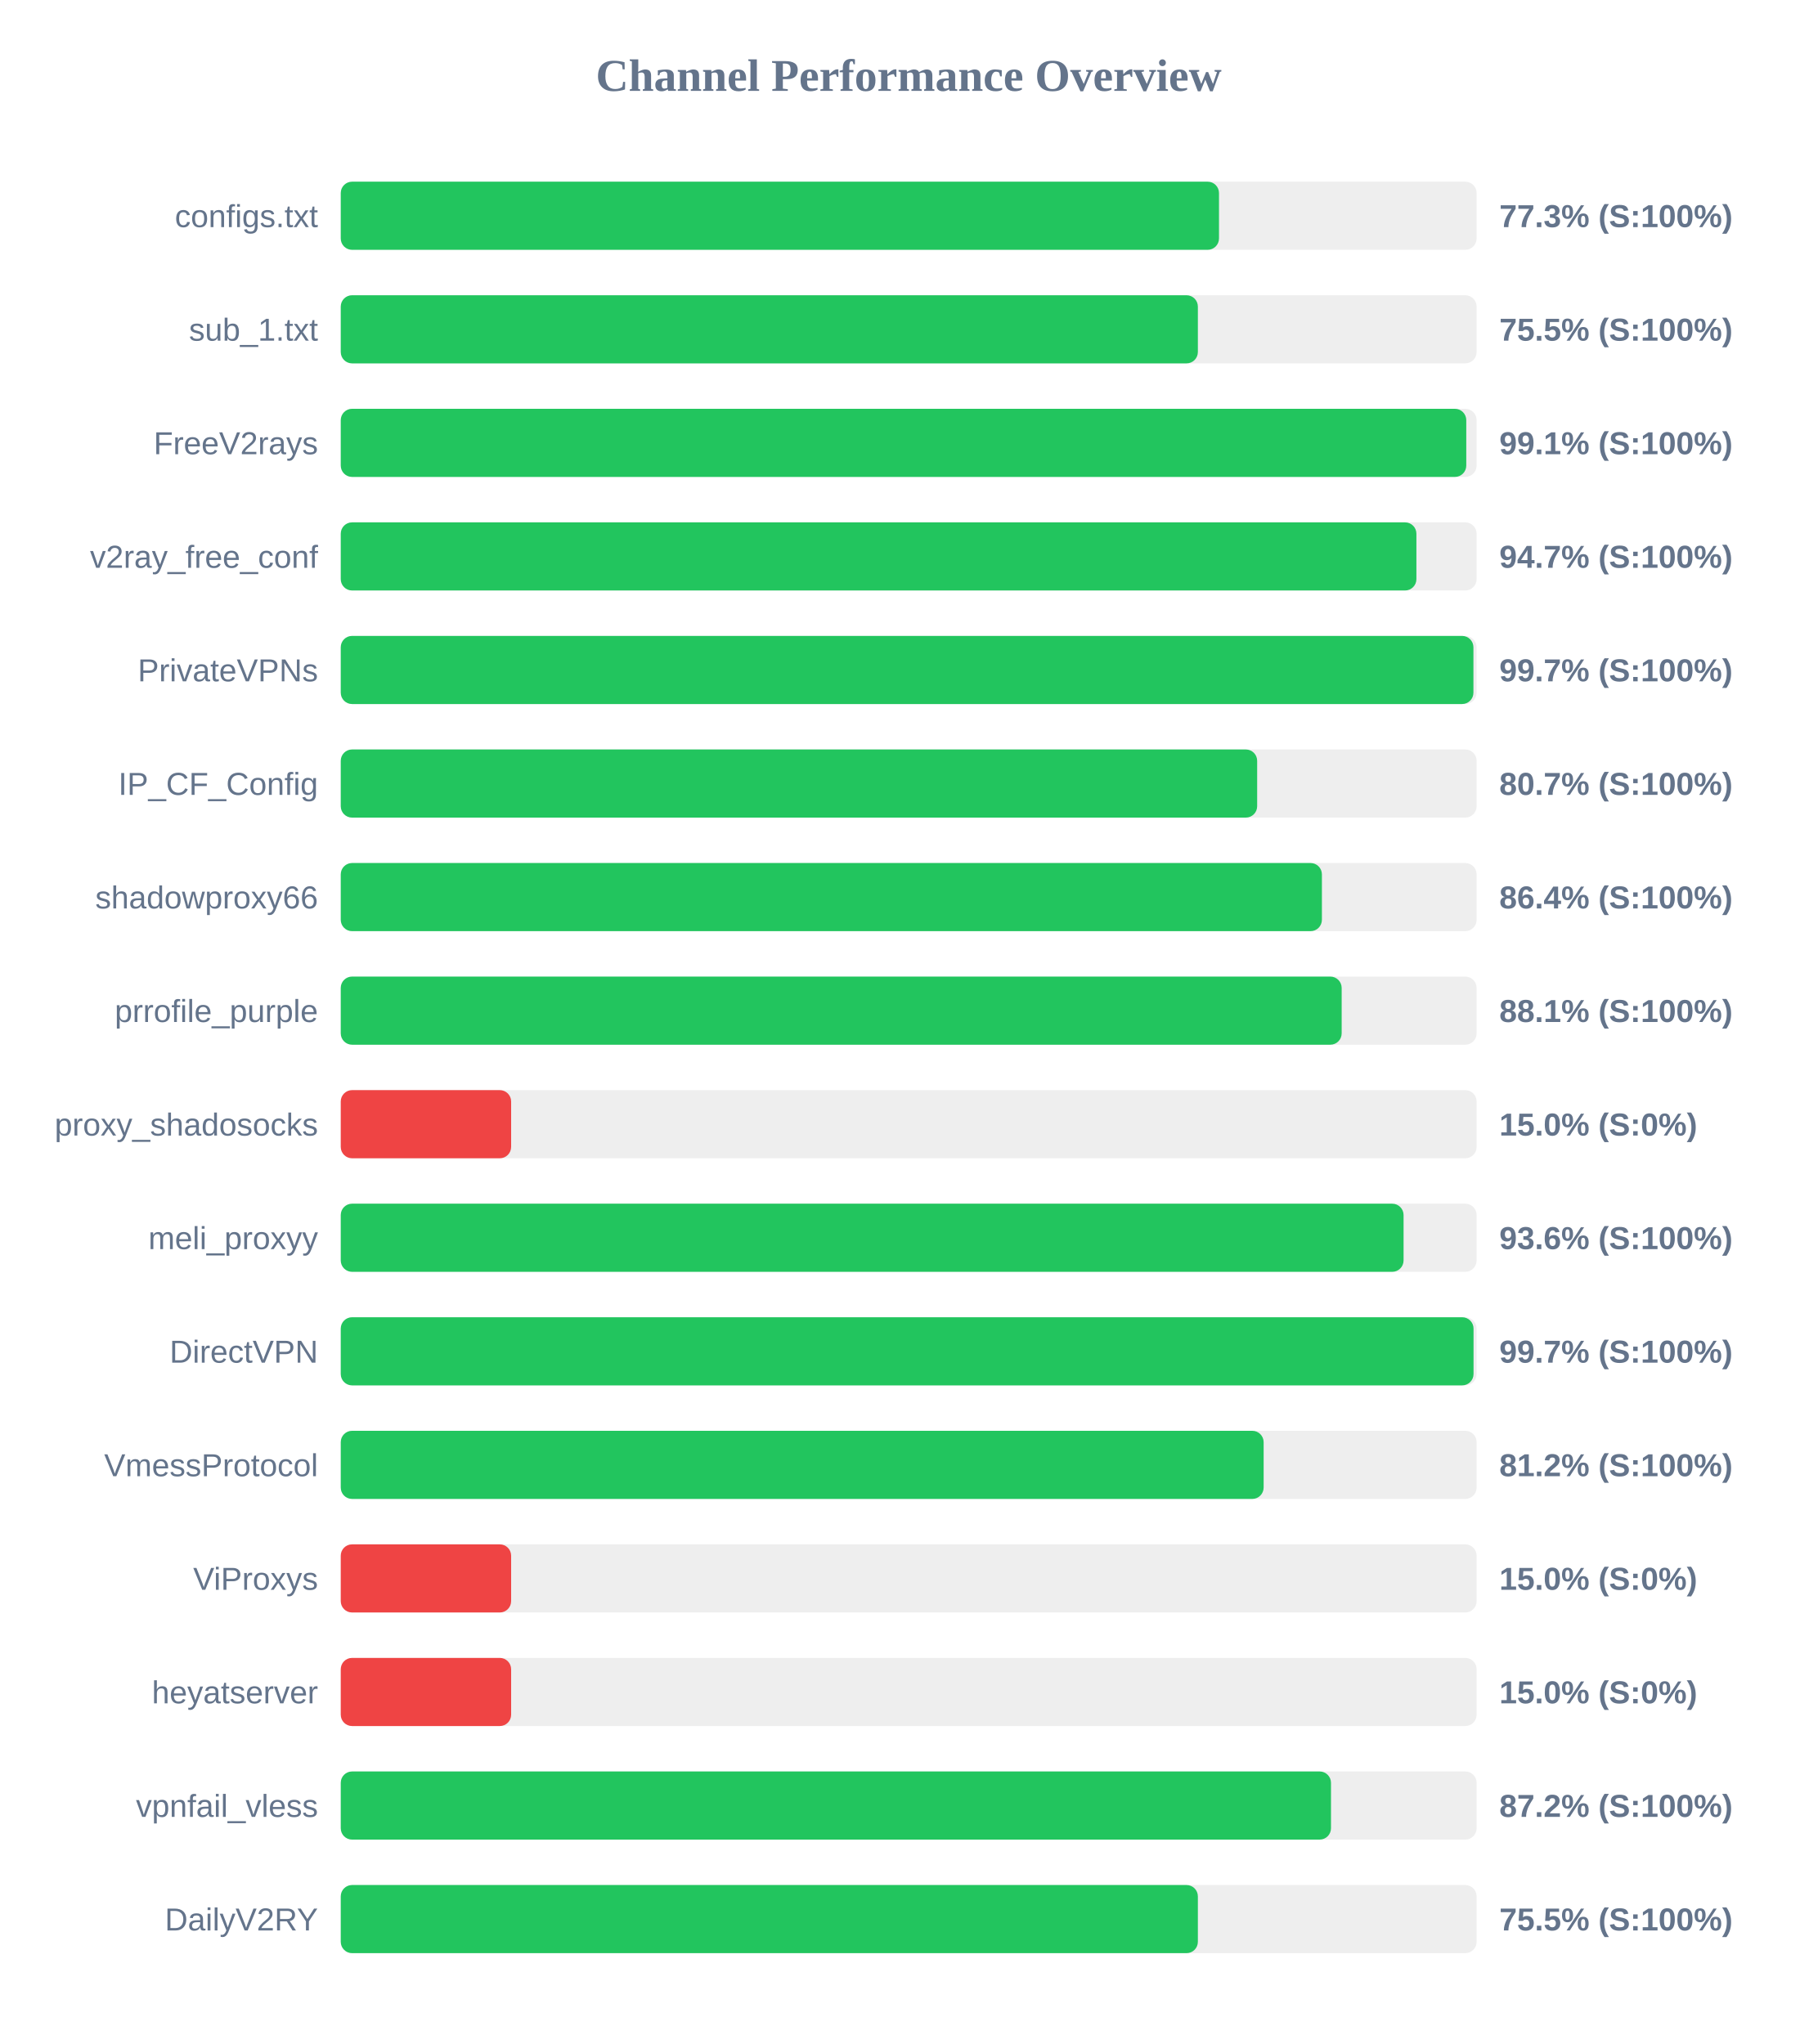
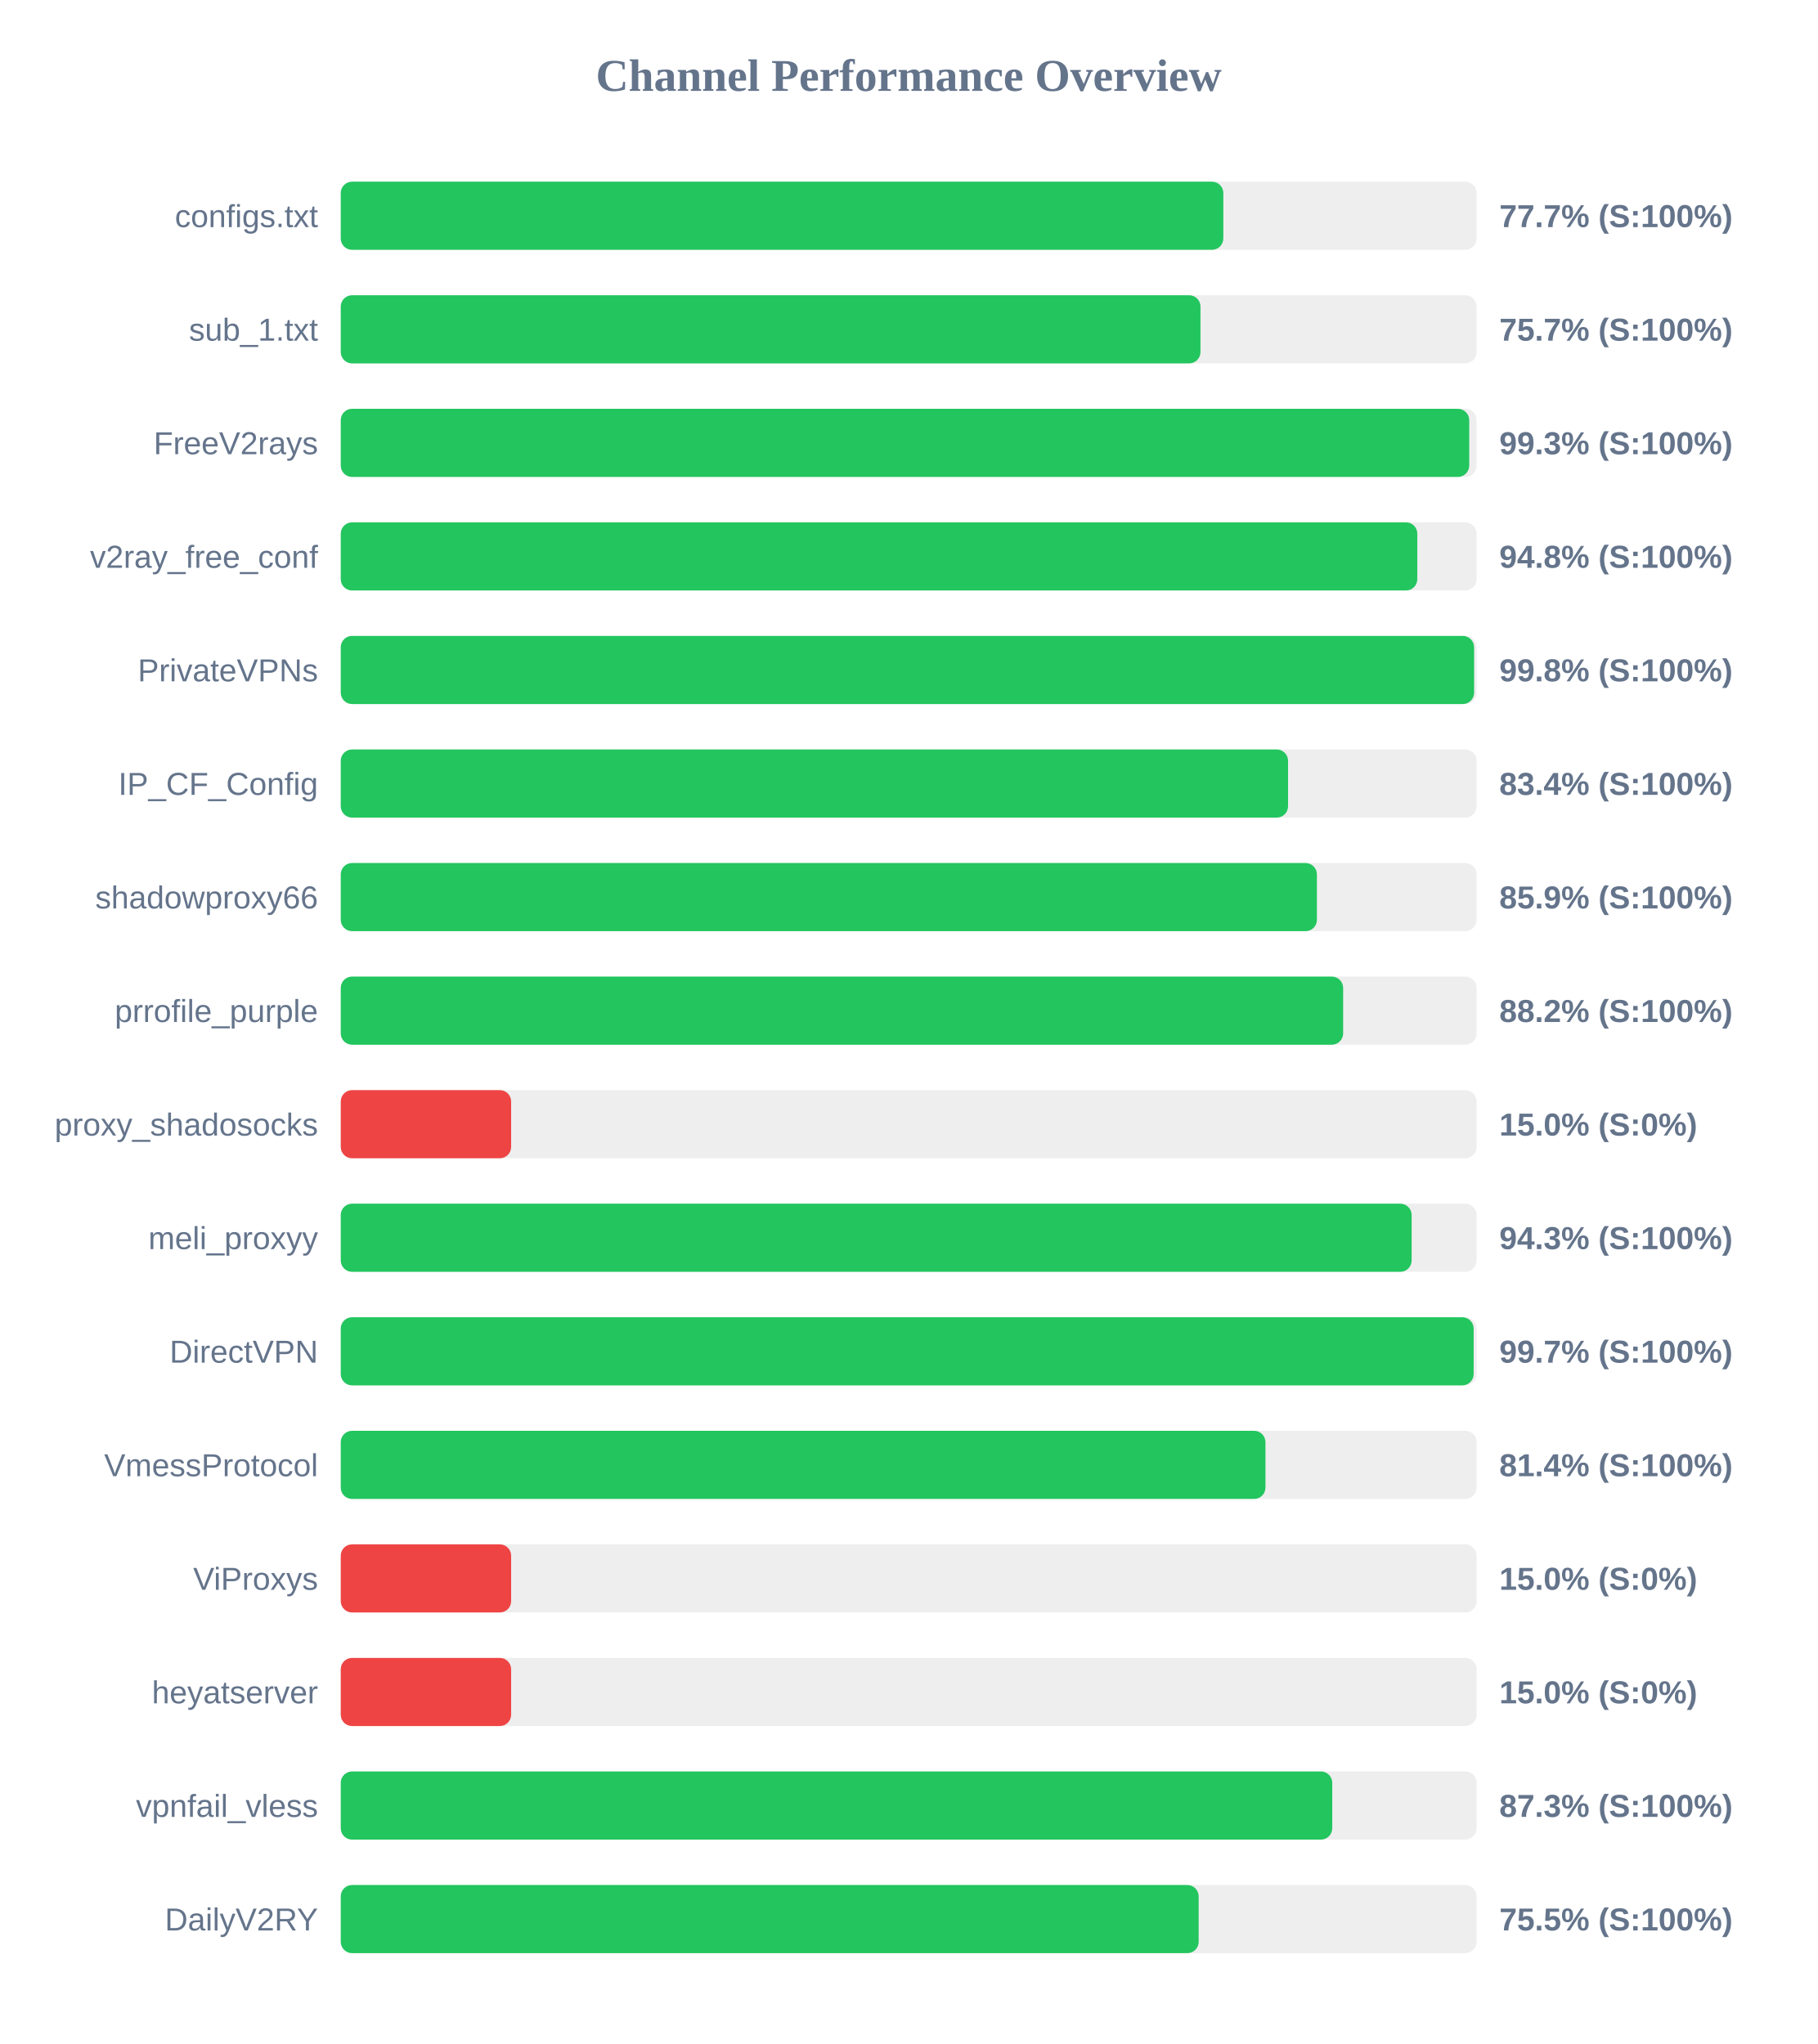
<svg xmlns="http://www.w3.org/2000/svg" width="800" height="900" version="1.1">
  <style>
        .row { font: 14px Arial; fill: #64748b; }
        .score { font: bold 14px Arial; fill: #64748b; }
    </style>
  <text x="400" y="40" text-anchor="middle" font-size="20px" font-weight="bold" fill="#64748b">Channel Performance Overview</text>
  <rect x="150" y="80" width="500" height="30" fill="#eee" rx="5" />
-   <rect x="150" y="80" width="386.6" height="30" fill="#22c55e" rx="5" />
+   <rect x="150" y="80" width="388.5" height="30" fill="#22c55e" rx="5" />
  <text x="140" y="100" text-anchor="end" class="row">configs.txt</text>
-   <text x="660" y="100" text-anchor="start" class="score">77.3% (S:100%)</text>
+   <text x="660" y="100" text-anchor="start" class="score">77.7% (S:100%)</text>
  <rect x="150" y="130" width="500" height="30" fill="#eee" rx="5" />
-   <rect x="150" y="130" width="377.3" height="30" fill="#22c55e" rx="5" />
+   <rect x="150" y="130" width="378.45" height="30" fill="#22c55e" rx="5" />
  <text x="140" y="150" text-anchor="end" class="row">sub_1.txt</text>
-   <text x="660" y="150" text-anchor="start" class="score">75.5% (S:100%)</text>
+   <text x="660" y="150" text-anchor="start" class="score">75.7% (S:100%)</text>
  <rect x="150" y="180" width="500" height="30" fill="#eee" rx="5" />
-   <rect x="150" y="180" width="495.45" height="30" fill="#22c55e" rx="5" />
+   <rect x="150" y="180" width="496.75" height="30" fill="#22c55e" rx="5" />
  <text x="140" y="200" text-anchor="end" class="row">FreeV2rays</text>
-   <text x="660" y="200" text-anchor="start" class="score">99.1% (S:100%)</text>
+   <text x="660" y="200" text-anchor="start" class="score">99.3% (S:100%)</text>
  <rect x="150" y="230" width="500" height="30" fill="#eee" rx="5" />
-   <rect x="150" y="230" width="473.5" height="30" fill="#22c55e" rx="5" />
+   <rect x="150" y="230" width="473.9" height="30" fill="#22c55e" rx="5" />
  <text x="140" y="250" text-anchor="end" class="row">v2ray_free_conf</text>
-   <text x="660" y="250" text-anchor="start" class="score">94.7% (S:100%)</text>
+   <text x="660" y="250" text-anchor="start" class="score">94.8% (S:100%)</text>
  <rect x="150" y="280" width="500" height="30" fill="#eee" rx="5" />
-   <rect x="150" y="280" width="498.6" height="30" fill="#22c55e" rx="5" />
+   <rect x="150" y="280" width="498.9" height="30" fill="#22c55e" rx="5" />
  <text x="140" y="300" text-anchor="end" class="row">PrivateVPNs</text>
-   <text x="660" y="300" text-anchor="start" class="score">99.7% (S:100%)</text>
+   <text x="660" y="300" text-anchor="start" class="score">99.8% (S:100%)</text>
  <rect x="150" y="330" width="500" height="30" fill="#eee" rx="5" />
-   <rect x="150" y="330" width="403.4" height="30" fill="#22c55e" rx="5" />
+   <rect x="150" y="330" width="417.0" height="30" fill="#22c55e" rx="5" />
  <text x="140" y="350" text-anchor="end" class="row">IP_CF_Config</text>
-   <text x="660" y="350" text-anchor="start" class="score">80.7% (S:100%)</text>
+   <text x="660" y="350" text-anchor="start" class="score">83.4% (S:100%)</text>
  <rect x="150" y="380" width="500" height="30" fill="#eee" rx="5" />
-   <rect x="150" y="380" width="431.9" height="30" fill="#22c55e" rx="5" />
+   <rect x="150" y="380" width="429.7" height="30" fill="#22c55e" rx="5" />
  <text x="140" y="400" text-anchor="end" class="row">shadowproxy66</text>
-   <text x="660" y="400" text-anchor="start" class="score">86.4% (S:100%)</text>
+   <text x="660" y="400" text-anchor="start" class="score">85.9% (S:100%)</text>
  <rect x="150" y="430" width="500" height="30" fill="#eee" rx="5" />
-   <rect x="150" y="430" width="440.6" height="30" fill="#22c55e" rx="5" />
+   <rect x="150" y="430" width="441.25" height="30" fill="#22c55e" rx="5" />
  <text x="140" y="450" text-anchor="end" class="row">prrofile_purple</text>
-   <text x="660" y="450" text-anchor="start" class="score">88.1% (S:100%)</text>
+   <text x="660" y="450" text-anchor="start" class="score">88.2% (S:100%)</text>
  <rect x="150" y="480" width="500" height="30" fill="#eee" rx="5" />
  <rect x="150" y="480" width="75.0" height="30" fill="#ef4444" rx="5" />
  <text x="140" y="500" text-anchor="end" class="row">proxy_shadosocks</text>
  <text x="660" y="500" text-anchor="start" class="score">15.0% (S:0%)</text>
  <rect x="150" y="530" width="500" height="30" fill="#eee" rx="5" />
-   <rect x="150" y="530" width="467.85" height="30" fill="#22c55e" rx="5" />
+   <rect x="150" y="530" width="471.4" height="30" fill="#22c55e" rx="5" />
  <text x="140" y="550" text-anchor="end" class="row">meli_proxyy</text>
-   <text x="660" y="550" text-anchor="start" class="score">93.6% (S:100%)</text>
+   <text x="660" y="550" text-anchor="start" class="score">94.3% (S:100%)</text>
  <rect x="150" y="580" width="500" height="30" fill="#eee" rx="5" />
-   <rect x="150" y="580" width="498.65" height="30" fill="#22c55e" rx="5" />
+   <rect x="150" y="580" width="498.7" height="30" fill="#22c55e" rx="5" />
  <text x="140" y="600" text-anchor="end" class="row">DirectVPN</text>
  <text x="660" y="600" text-anchor="start" class="score">99.7% (S:100%)</text>
  <rect x="150" y="630" width="500" height="30" fill="#eee" rx="5" />
-   <rect x="150" y="630" width="406.25" height="30" fill="#22c55e" rx="5" />
+   <rect x="150" y="630" width="407.05" height="30" fill="#22c55e" rx="5" />
  <text x="140" y="650" text-anchor="end" class="row">VmessProtocol</text>
-   <text x="660" y="650" text-anchor="start" class="score">81.2% (S:100%)</text>
+   <text x="660" y="650" text-anchor="start" class="score">81.4% (S:100%)</text>
  <rect x="150" y="680" width="500" height="30" fill="#eee" rx="5" />
  <rect x="150" y="680" width="75.0" height="30" fill="#ef4444" rx="5" />
  <text x="140" y="700" text-anchor="end" class="row">ViProxys</text>
  <text x="660" y="700" text-anchor="start" class="score">15.0% (S:0%)</text>
  <rect x="150" y="730" width="500" height="30" fill="#eee" rx="5" />
  <rect x="150" y="730" width="75.0" height="30" fill="#ef4444" rx="5" />
  <text x="140" y="750" text-anchor="end" class="row">heyatserver</text>
  <text x="660" y="750" text-anchor="start" class="score">15.0% (S:0%)</text>
  <rect x="150" y="780" width="500" height="30" fill="#eee" rx="5" />
-   <rect x="150" y="780" width="435.9" height="30" fill="#22c55e" rx="5" />
+   <rect x="150" y="780" width="436.45" height="30" fill="#22c55e" rx="5" />
  <text x="140" y="800" text-anchor="end" class="row">vpnfail_vless</text>
-   <text x="660" y="800" text-anchor="start" class="score">87.2% (S:100%)</text>
+   <text x="660" y="800" text-anchor="start" class="score">87.3% (S:100%)</text>
  <rect x="150" y="830" width="500" height="30" fill="#eee" rx="5" />
-   <rect x="150" y="830" width="377.3" height="30" fill="#22c55e" rx="5" />
+   <rect x="150" y="830" width="377.65" height="30" fill="#22c55e" rx="5" />
  <text x="140" y="850" text-anchor="end" class="row">DailyV2RY</text>
  <text x="660" y="850" text-anchor="start" class="score">75.5% (S:100%)</text>
</svg>
